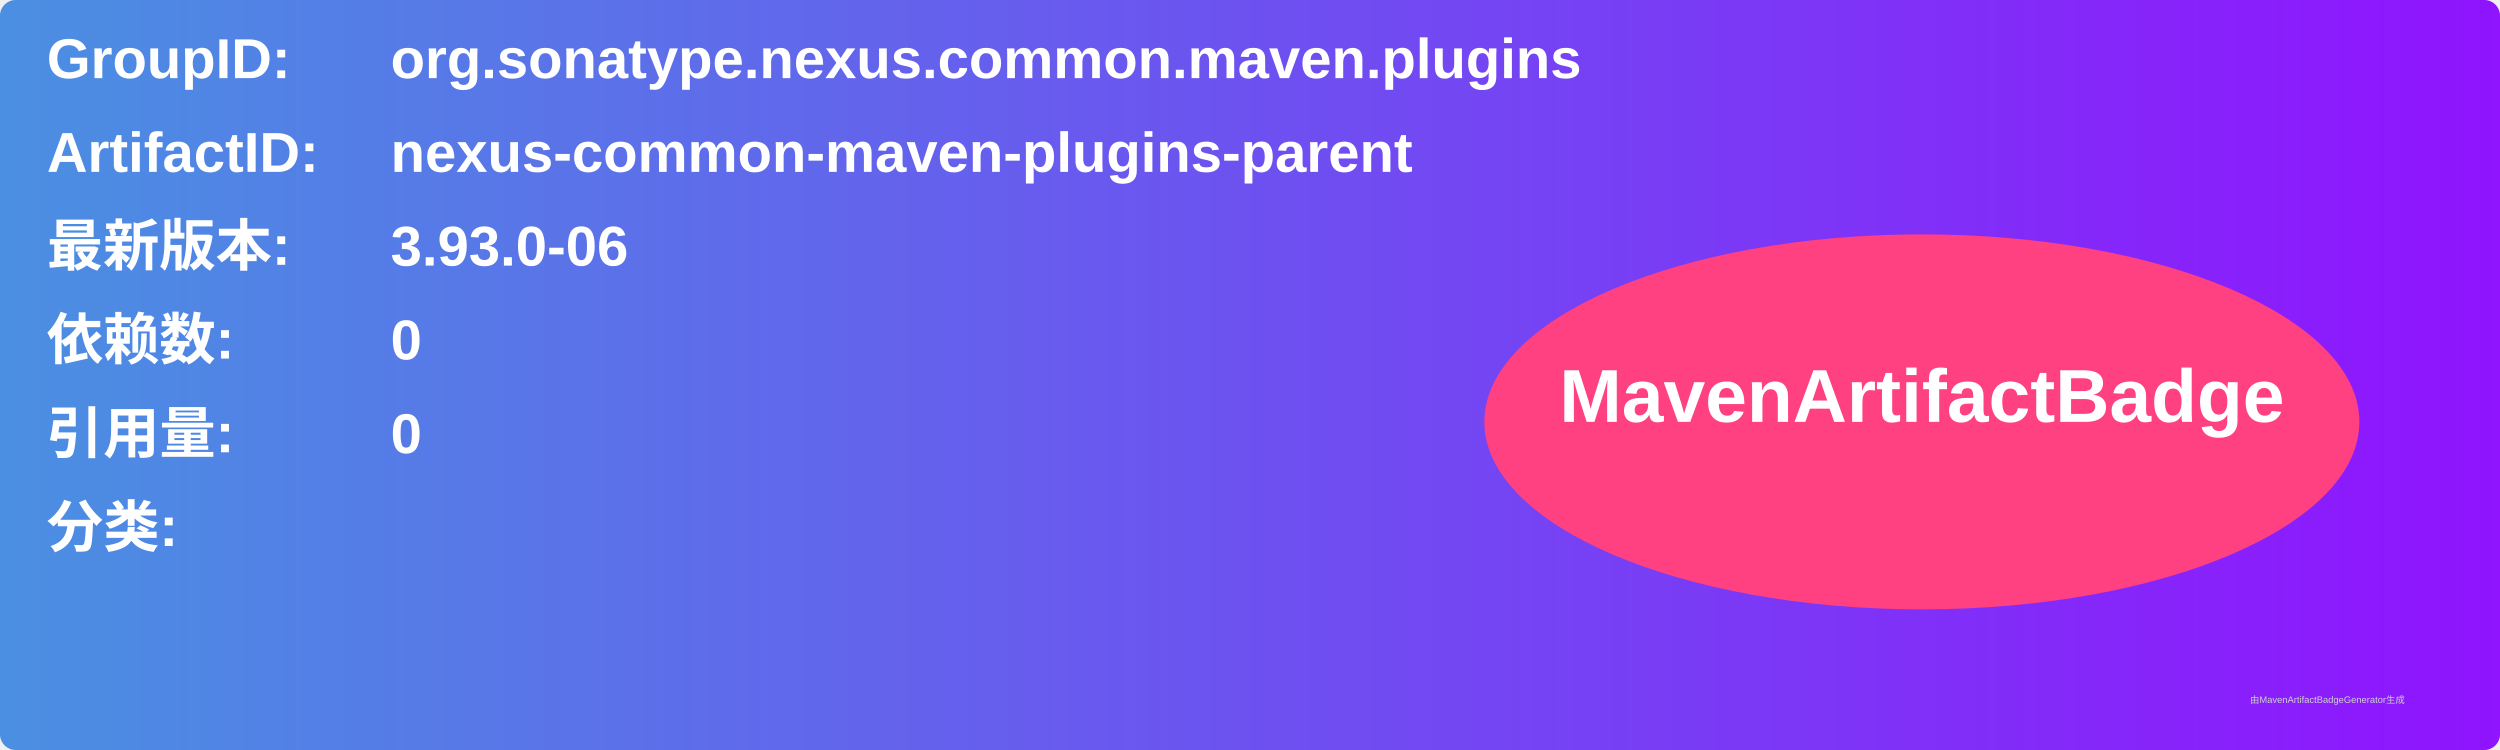
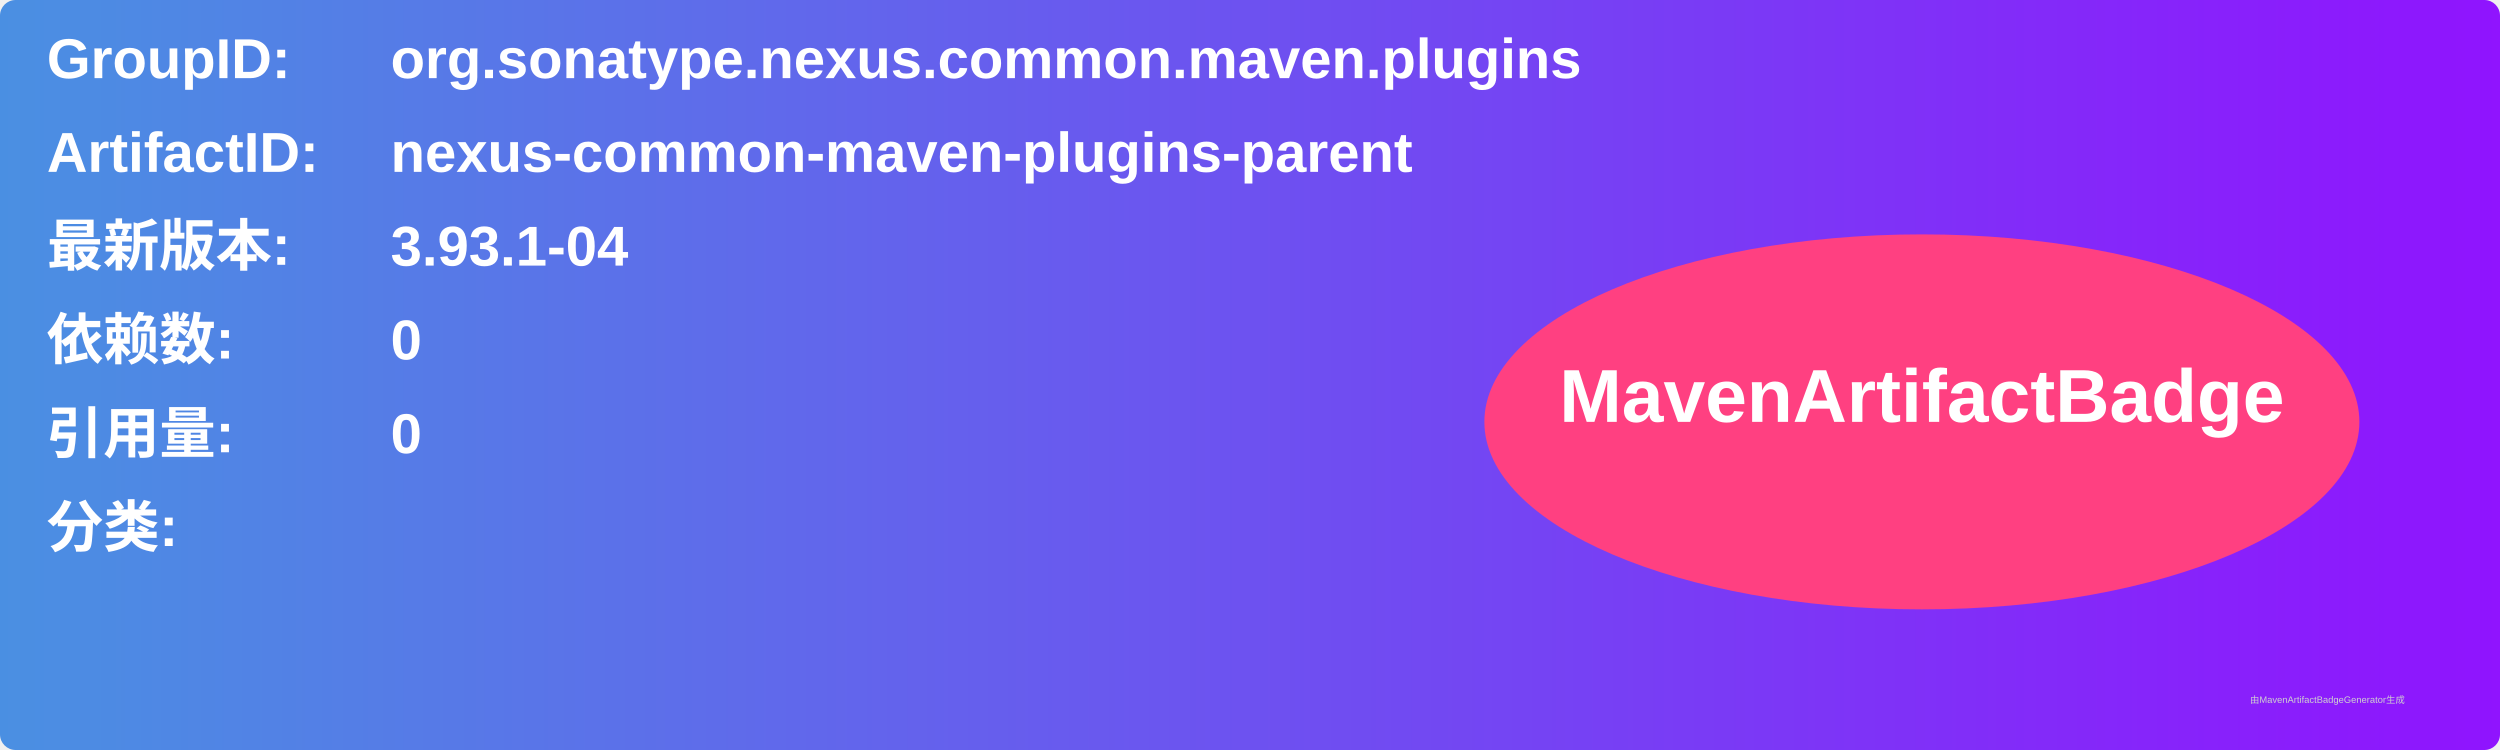
<svg xmlns="http://www.w3.org/2000/svg" width="800" height="240" viewBox="0 0 800 240">
  <linearGradient id="grad" x1="0%" y1="0%" x2="100%" y2="0%">
    <stop offset="0%" stop-color="#4a90e2" />
    <stop offset="100%" stop-color="#9013fe" />
  </linearGradient>
  <rect width="100%" height="100%" rx="5" ry="5" fill="url(#grad)" />
  <g transform="translate(15, 15)">
    <text x="0" y="10" font-family="Arial" font-size="18" fill="white" font-weight="bold" width="260">GroupID:</text>
    <text x="110" y="10" font-family="Arial" font-size="18" fill="white" font-weight="bold" width="460">org.sonatype.nexus.common.maven.plugins</text>
    <text x="0" y="40" font-family="Arial" font-size="18" fill="white" font-weight="bold" width="260">ArtifactID:</text>
    <text x="110" y="40" font-family="Arial" font-size="18" fill="white" font-weight="bold" width="460">nexus-common-maven-plugins-parent</text>
    <text x="0" y="70" font-family="Arial" font-size="18" fill="white" font-weight="bold">最新版本:</text>
    <text x="110" y="70" font-family="Arial" font-size="18" fill="white" font-weight="bold">
-       <tspan font-weight="bold">3.93.0-06</tspan>
+       <tspan font-weight="bold">3.93.1-04</tspan>
    </text>
    <text x="0" y="100" font-family="Arial" font-size="18" fill="white" font-weight="bold">依赖数: </text>
    <text x="110" y="100" font-family="Arial" font-size="18" fill="white">
      <tspan font-weight="bold">0</tspan>
    </text>
    <text x="0" y="130" font-family="Arial" font-size="18" fill="white" font-weight="bold">引用量: </text>
    <text x="110" y="130" font-family="Arial" font-size="18" fill="white">
      <tspan font-weight="bold">0</tspan>
    </text>
    <text x="0" y="160" font-family="Arial" font-size="18" fill="white" font-weight="bold">分类:</text>
    <text x="10" y="190" font-family="Arial" font-size="10" fill="white">
      <tspan font-weight="bold" />
    </text>
    <ellipse cx="600" cy="120" rx="140" ry="60" fill="#ff4081" />
    <text x="600" y="120" text-anchor="middle" font-family="Arial" font-size="24" fill="white" font-weight="bold">MavenArtifactBadge</text>
  </g>
  <text x="720" y="225" font-family="Arial" font-size="3" fill="#d0d0d0">由MavenArtifactBadgeGenerator生成</text>
</svg>
